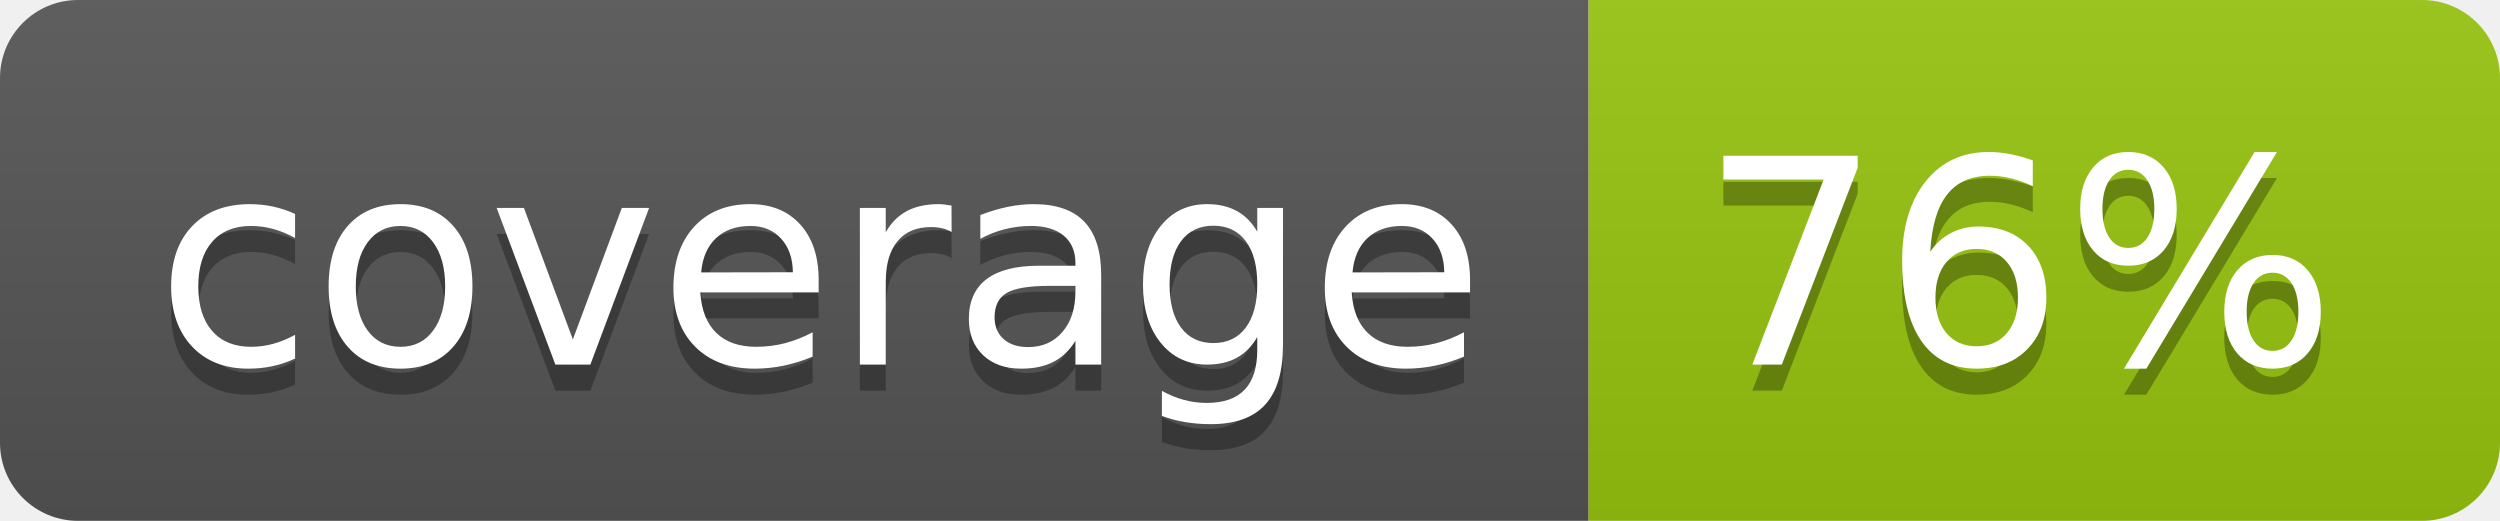
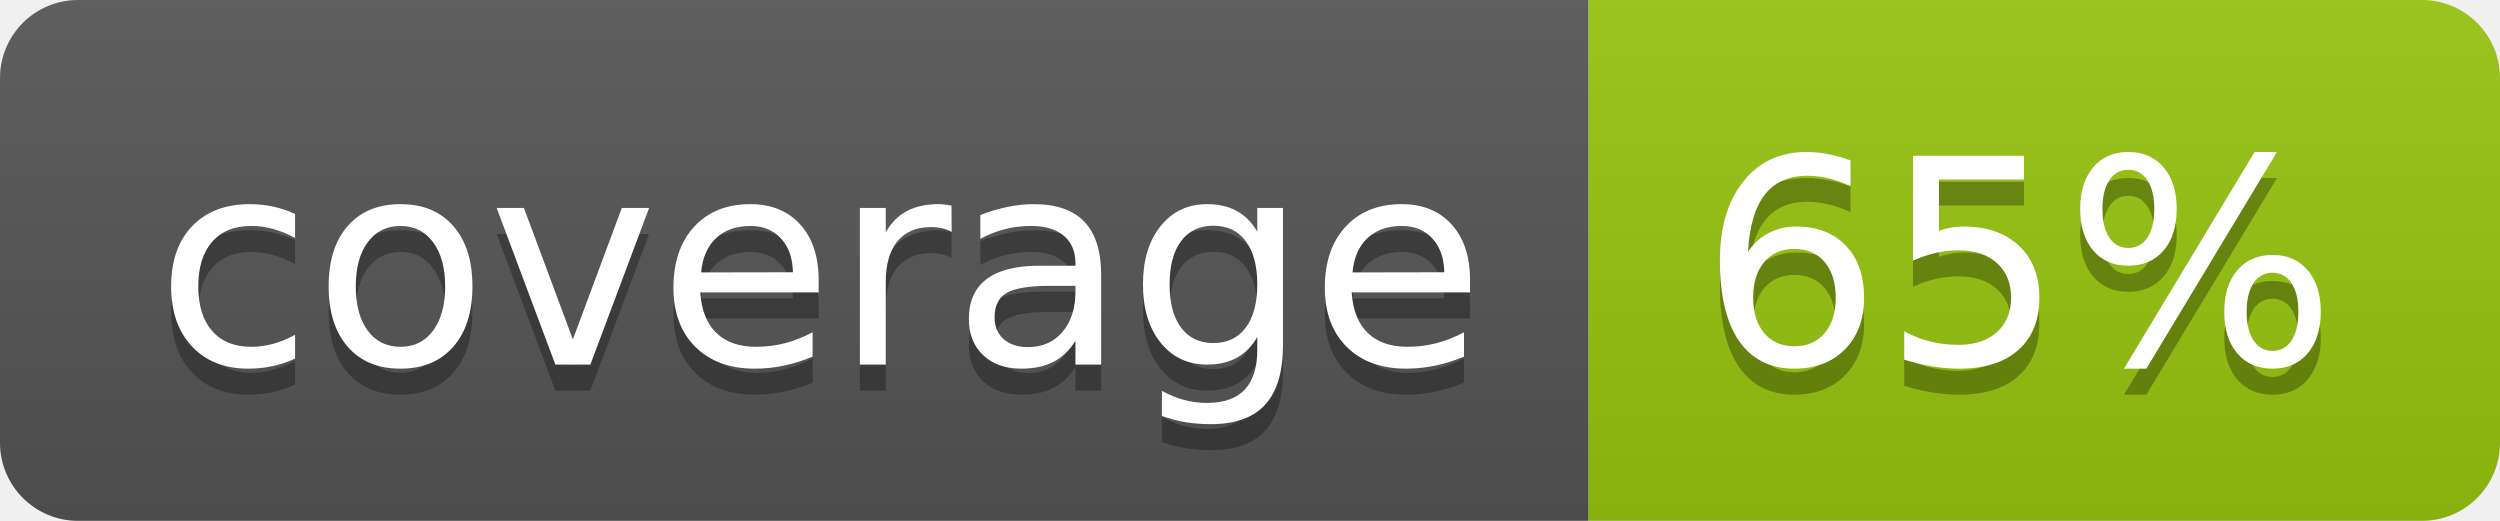
<svg xmlns="http://www.w3.org/2000/svg" width="96" height="20">
  <linearGradient id="b" x2="0" y2="100%">
    <stop offset="0" stop-color="#bbb" stop-opacity=".1" />
    <stop offset="1" stop-opacity=".1" />
  </linearGradient>
  <clipPath id="a">
    <rect width="96" height="20" rx="3" fill="#fff" />
  </clipPath>
  <g clip-path="url(#a)">
    <path fill="#555" d="M0 0h61v20H0z" />
    <path fill="#97C50F" d="M61 0h35v20H61z" />
    <path fill="url(#b)" d="M0 0h96v20H0z" />
  </g>
  <g fill="#fff" text-anchor="middle" font-family="DejaVu Sans,Verdana,Geneva,sans-serif" font-size="110">
    <text x="315" y="150" fill="#010101" fill-opacity=".3" transform="scale(.1)" textLength="510">coverage</text>
    <text x="315" y="140" transform="scale(.1)" textLength="510">coverage</text>
-     <text x="775" y="150" fill="#010101" fill-opacity=".3" transform="scale(.1)" textLength="250">76%</text>
-     <text x="775" y="140" transform="scale(.1)" textLength="250">76%</text>
+     <text x="775" y="150" fill="#010101" fill-opacity=".3" transform="scale(.1)" textLength="250">65%</text>
+     <text x="775" y="140" transform="scale(.1)" textLength="250">65%</text>
  </g>
</svg>
